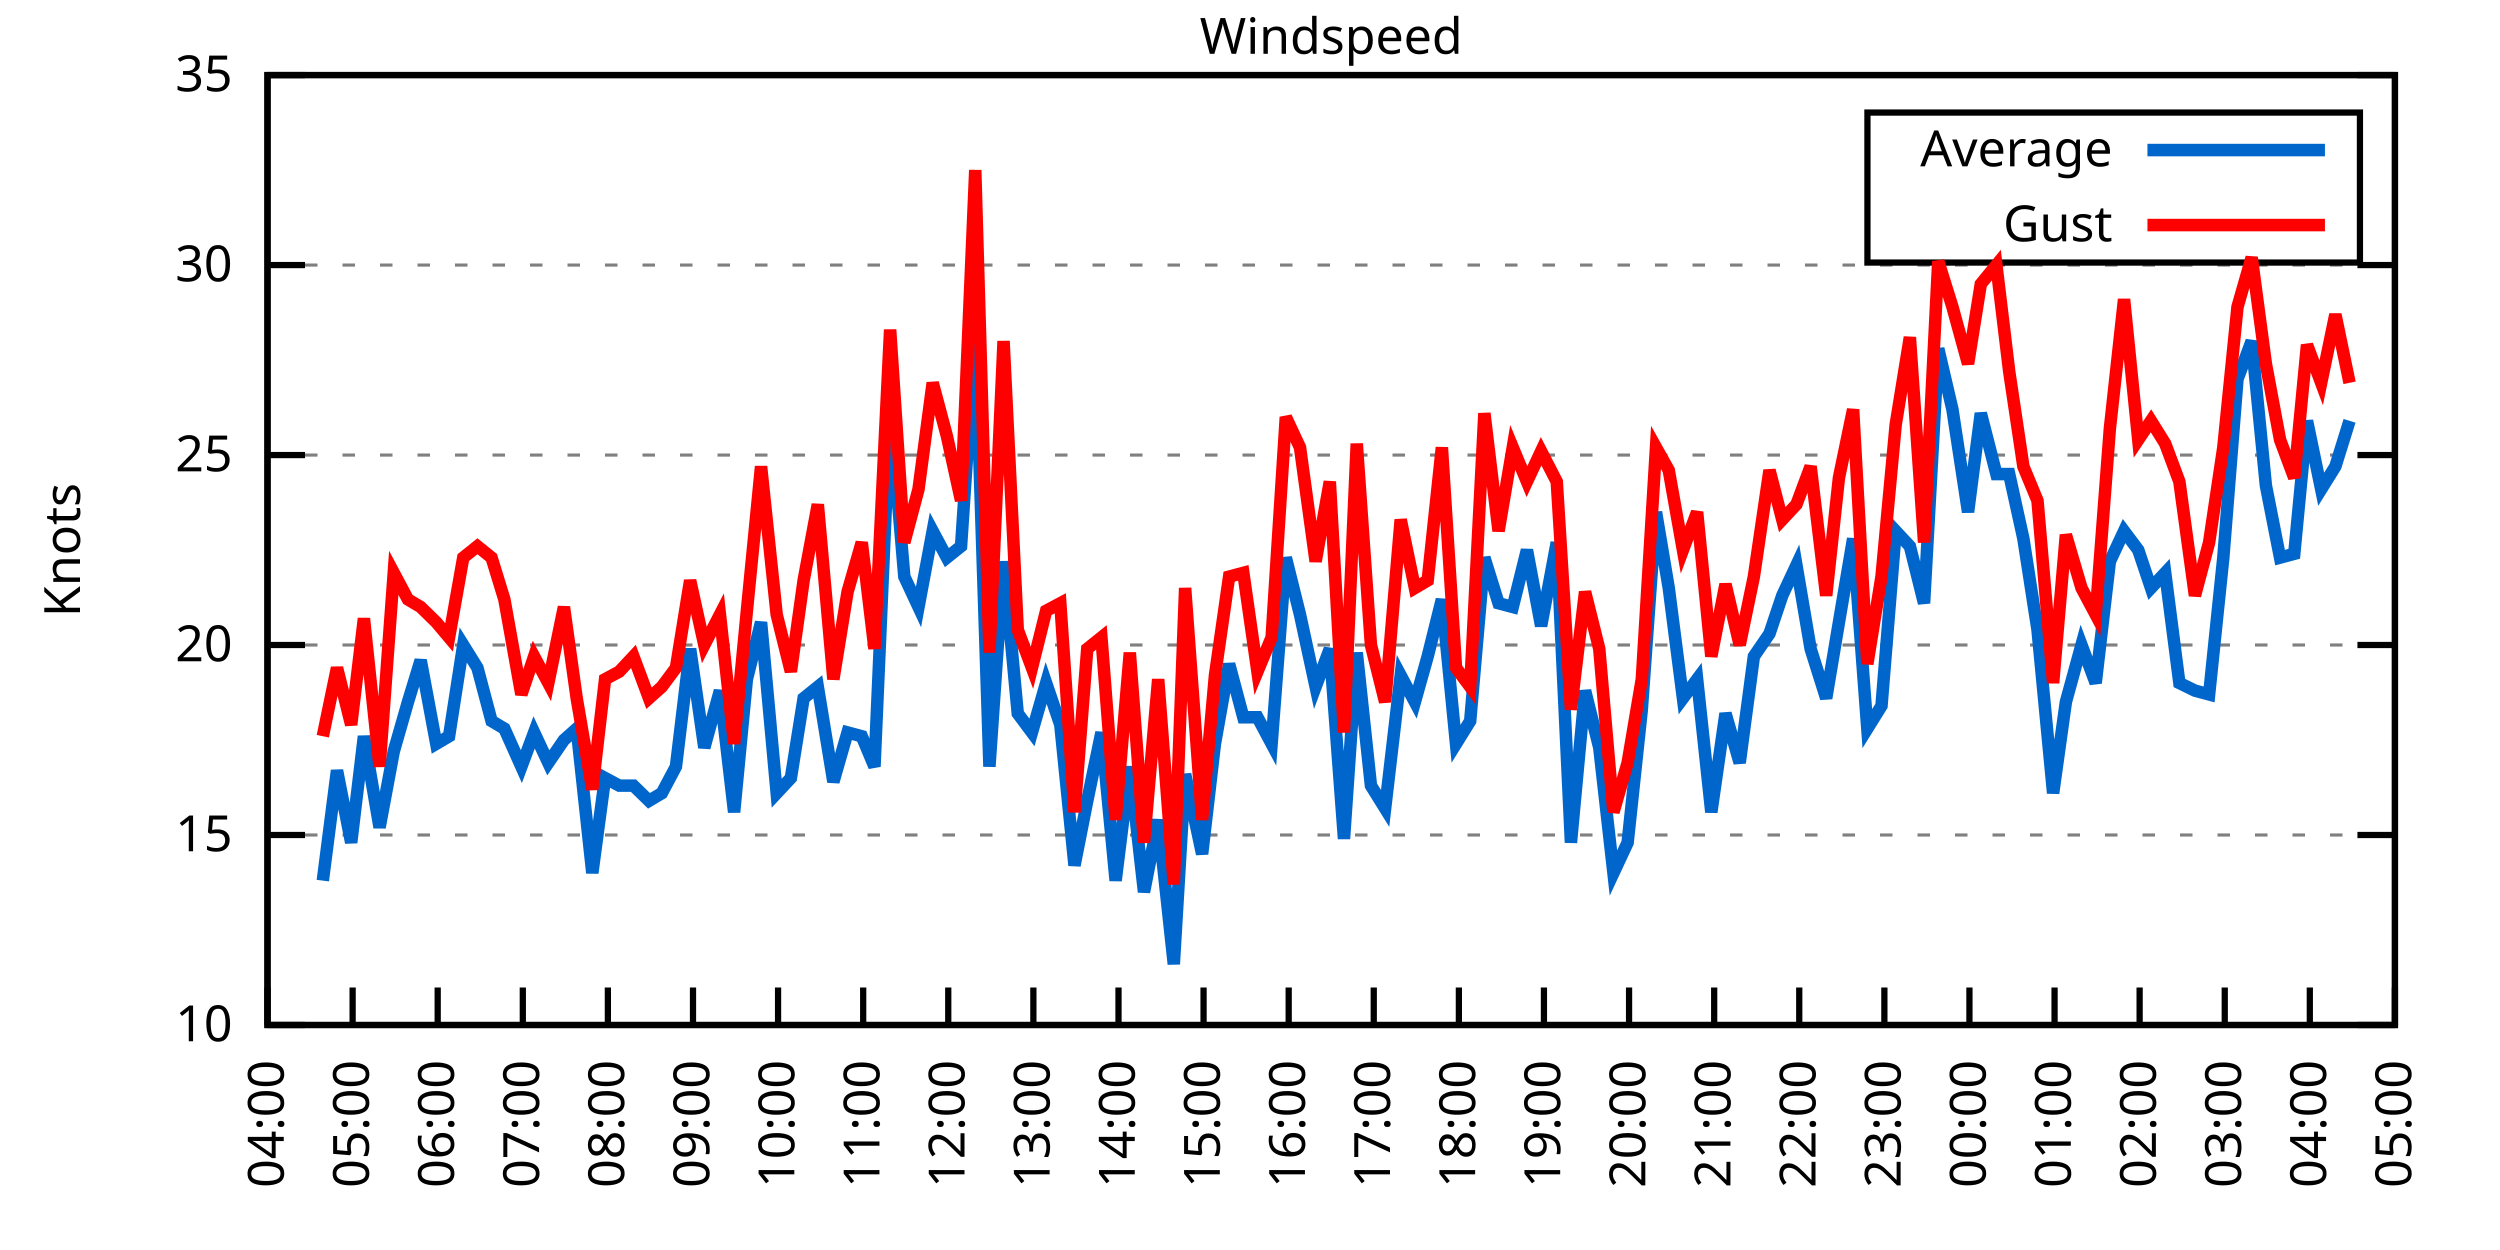
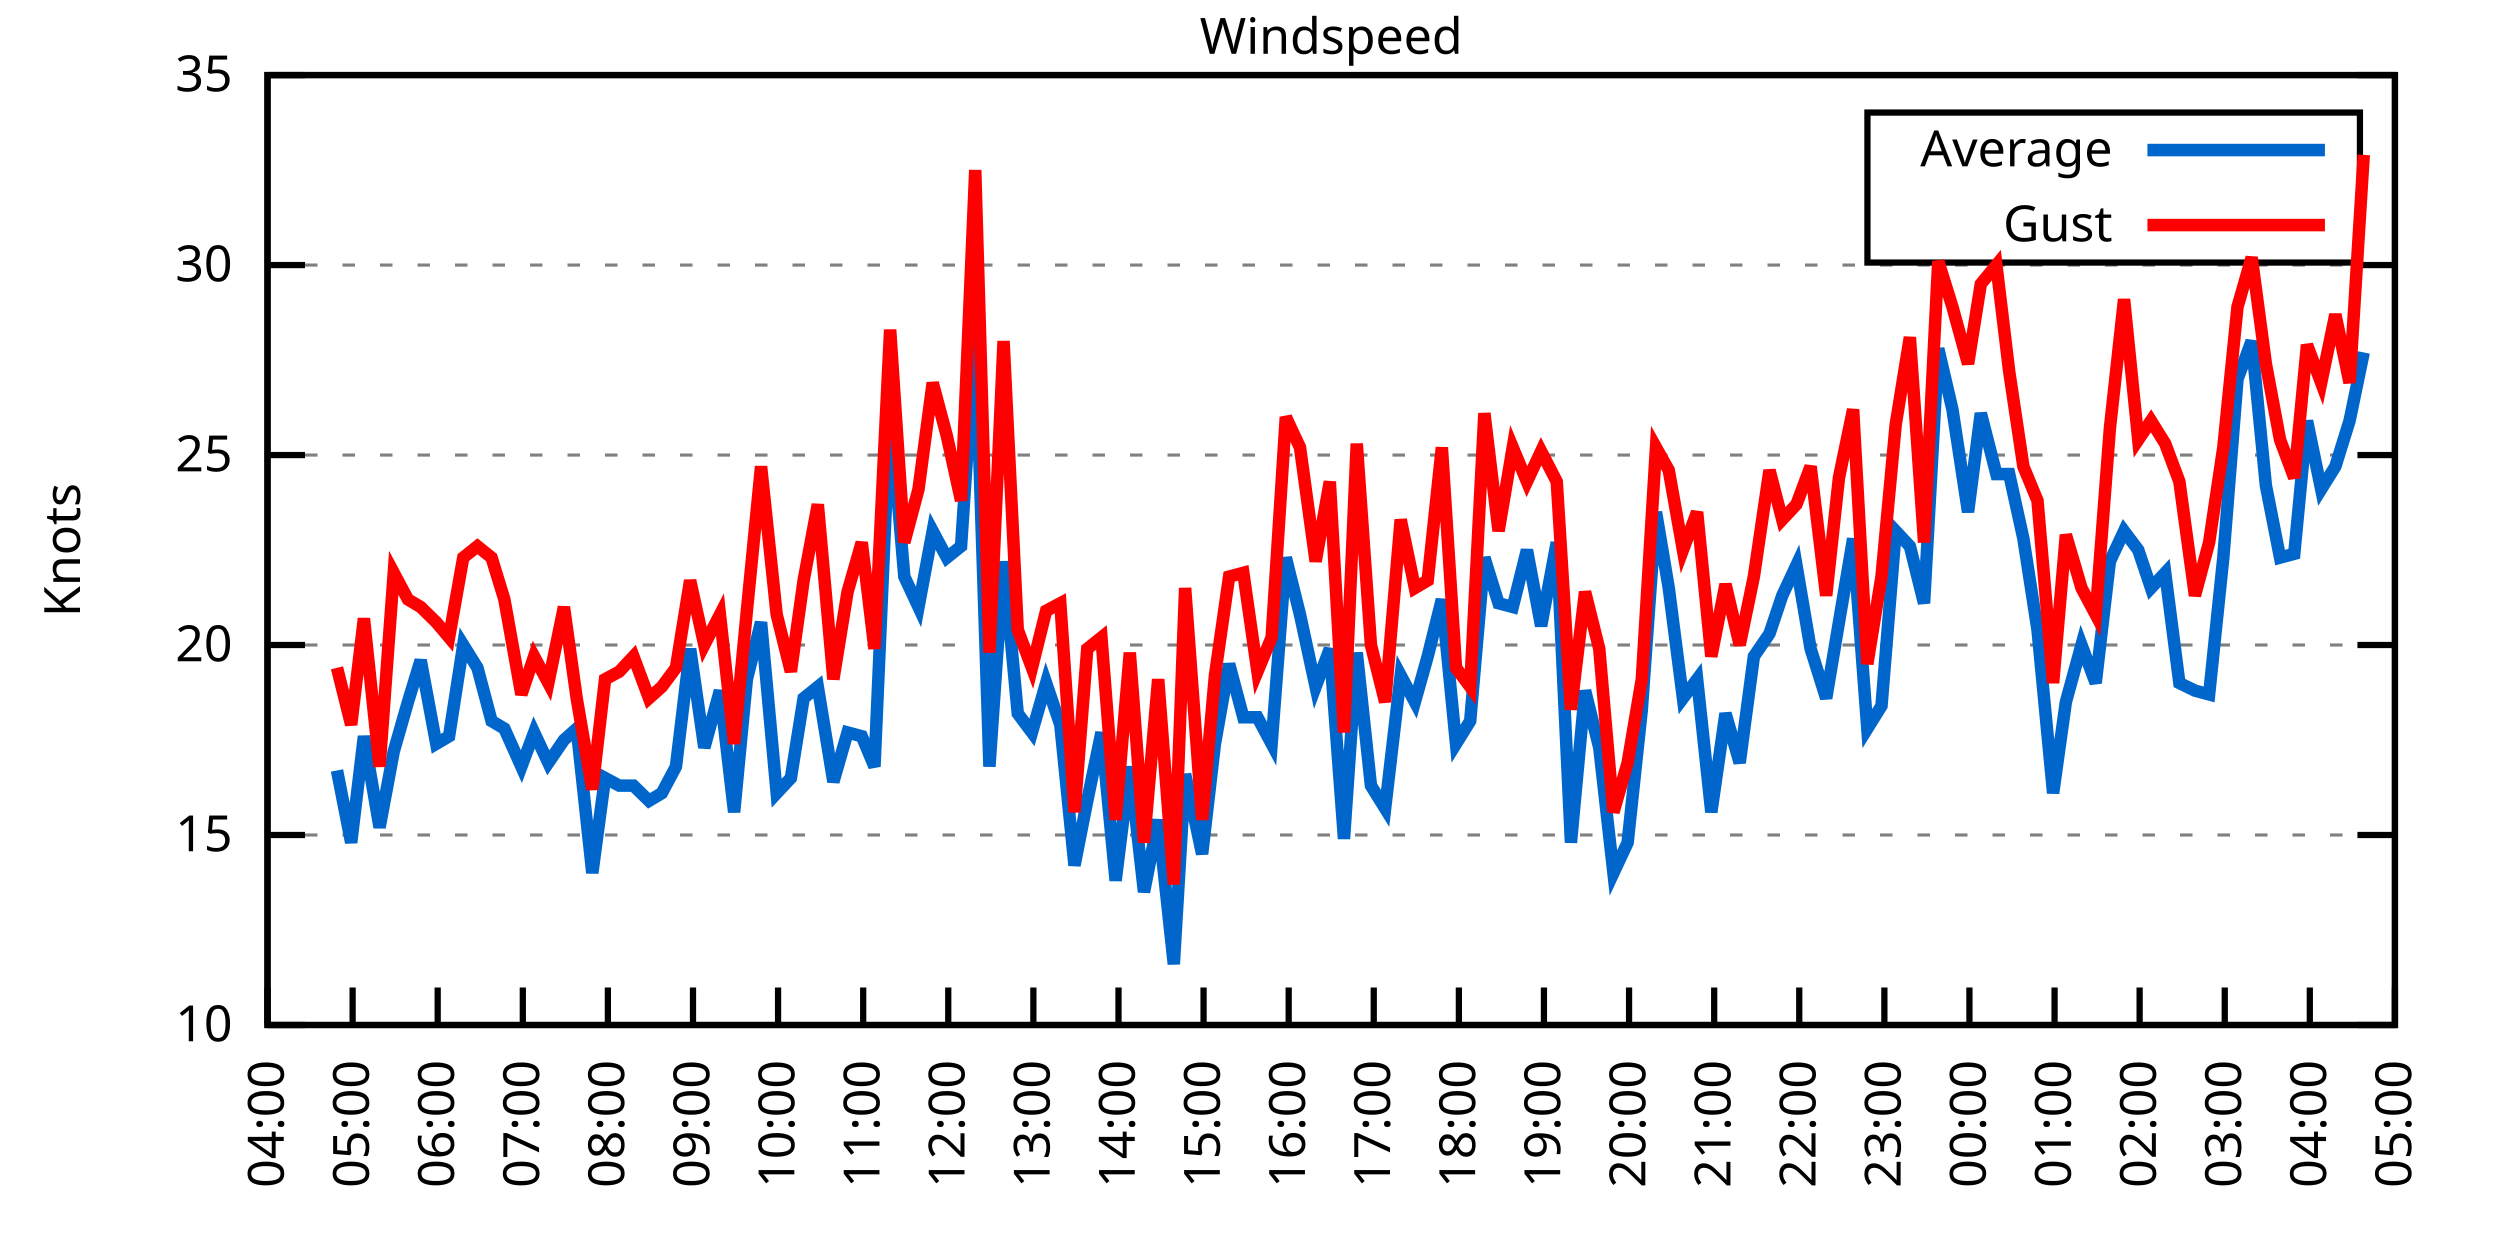
<svg xmlns="http://www.w3.org/2000/svg" xmlns:xlink="http://www.w3.org/1999/xlink" width="400" height="200" viewBox="0 0 400 200">
  <g id="gnuplot_canvas">
    <rect x="0" y="0" width="400" height="200" fill="none" />
    <defs>
      <circle id="gpDot" r="0.5" stroke-width="0.5" stroke="currentColor" />
      <path id="gpPt0" stroke-width="0.333" stroke="currentColor" d="M-1,0 h2 M0,-1 v2" />
      <path id="gpPt1" stroke-width="0.333" stroke="currentColor" d="M-1,-1 L1,1 M1,-1 L-1,1" />
      <path id="gpPt2" stroke-width="0.333" stroke="currentColor" d="M-1,0 L1,0 M0,-1 L0,1 M-1,-1 L1,1 M-1,1 L1,-1" />
      <rect id="gpPt3" stroke-width="0.333" stroke="currentColor" x="-1" y="-1" width="2" height="2" />
      <rect id="gpPt4" stroke-width="0.333" stroke="currentColor" fill="currentColor" x="-1" y="-1" width="2" height="2" />
      <circle id="gpPt5" stroke-width="0.333" stroke="currentColor" cx="0" cy="0" r="1" />
      <use xlink:href="#gpPt5" id="gpPt6" fill="currentColor" stroke="none" />
      <path id="gpPt7" stroke-width="0.333" stroke="currentColor" d="M0,-1.33 L-1.33,0.67 L1.33,0.67 z" />
      <use xlink:href="#gpPt7" id="gpPt8" fill="currentColor" stroke="none" />
      <use xlink:href="#gpPt7" id="gpPt9" stroke="currentColor" transform="rotate(180)" />
      <use xlink:href="#gpPt9" id="gpPt10" fill="currentColor" stroke="none" />
      <use xlink:href="#gpPt3" id="gpPt11" stroke="currentColor" transform="rotate(45)" />
      <use xlink:href="#gpPt11" id="gpPt12" fill="currentColor" stroke="none" />
      <path id="gpPt13" stroke-width="0.333" stroke="currentColor" d="M0,1.330 L1.265,0.411 L0.782,-1.067 L-0.782,-1.076 L-1.265,0.411 z" />
      <use xlink:href="#gpPt13" id="gpPt14" fill="currentColor" stroke="none" />
      <filter id="textbox" filterUnits="objectBoundingBox" x="0" y="0" height="1" width="1">
        <feFlood flood-color="white" flood-opacity="1" result="bgnd" />
        <feComposite in="SourceGraphic" in2="bgnd" operator="atop" />
      </filter>
      <filter id="greybox" filterUnits="objectBoundingBox" x="0" y="0" height="1" width="1">
        <feFlood flood-color="lightgrey" flood-opacity="1" result="grey" />
        <feComposite in="SourceGraphic" in2="grey" operator="atop" />
      </filter>
    </defs>
    <g fill="none" color="white" stroke="currentColor" stroke-width="1.00" stroke-linecap="butt" stroke-linejoin="miter">
</g>
    <g fill="none" color="black" stroke="currentColor" stroke-width="1.00" stroke-linecap="butt" stroke-linejoin="miter">
      <g stroke="none" shape-rendering="crispEdges">
        <polygon fill="rgb(255, 255, 255)" points="42.80,164.00 383.18,164.00 383.18,12.02 42.80,12.02 " />
      </g>
    </g>
    <g fill="none" color="black" stroke="currentColor" stroke-width="1.00" stroke-linecap="butt" stroke-linejoin="miter">
</g>
    <g fill="none" color="black" stroke="black" stroke-width="0.50" stroke-linecap="butt" stroke-linejoin="miter">
</g>
    <g fill="none" color="gray" stroke="currentColor" stroke-width="0.50" stroke-linecap="butt" stroke-linejoin="miter">
      <path stroke="gray" stroke-dasharray="2,4" class="gridline" d="M42.80,164.00 L383.19,164.00  " />
    </g>
    <g fill="none" color="gray" stroke="gray" stroke-width="1.00" stroke-linecap="butt" stroke-linejoin="miter">
</g>
    <g fill="none" color="black" stroke="currentColor" stroke-width="1.00" stroke-linecap="butt" stroke-linejoin="miter">
      <path stroke="black" d="M42.80,164.00 L48.80,164.00 M383.19,164.00 L377.19,164.00  " />
      <g transform="translate(37.20,166.60)" stroke="none" fill="black" font-family="Sans" font-size="8.00" text-anchor="end">
        <text>
          <tspan font-family="Sans"> 10</tspan>
        </text>
      </g>
    </g>
    <g fill="none" color="black" stroke="currentColor" stroke-width="1.00" stroke-linecap="butt" stroke-linejoin="miter">
</g>
    <g fill="none" color="black" stroke="black" stroke-width="0.50" stroke-linecap="butt" stroke-linejoin="miter">
</g>
    <g fill="none" color="gray" stroke="currentColor" stroke-width="0.50" stroke-linecap="butt" stroke-linejoin="miter">
      <path stroke="gray" stroke-dasharray="2,4" class="gridline" d="M42.80,133.60 L383.19,133.60  " />
    </g>
    <g fill="none" color="gray" stroke="gray" stroke-width="1.00" stroke-linecap="butt" stroke-linejoin="miter">
</g>
    <g fill="none" color="black" stroke="currentColor" stroke-width="1.00" stroke-linecap="butt" stroke-linejoin="miter">
      <path stroke="black" d="M42.80,133.60 L48.80,133.60 M383.19,133.60 L377.19,133.60  " />
      <g transform="translate(37.20,136.20)" stroke="none" fill="black" font-family="Sans" font-size="8.00" text-anchor="end">
        <text>
          <tspan font-family="Sans"> 15</tspan>
        </text>
      </g>
    </g>
    <g fill="none" color="black" stroke="currentColor" stroke-width="1.00" stroke-linecap="butt" stroke-linejoin="miter">
</g>
    <g fill="none" color="black" stroke="black" stroke-width="0.50" stroke-linecap="butt" stroke-linejoin="miter">
</g>
    <g fill="none" color="gray" stroke="currentColor" stroke-width="0.50" stroke-linecap="butt" stroke-linejoin="miter">
      <path stroke="gray" stroke-dasharray="2,4" class="gridline" d="M42.80,103.20 L383.19,103.20  " />
    </g>
    <g fill="none" color="gray" stroke="gray" stroke-width="1.00" stroke-linecap="butt" stroke-linejoin="miter">
</g>
    <g fill="none" color="black" stroke="currentColor" stroke-width="1.00" stroke-linecap="butt" stroke-linejoin="miter">
      <path stroke="black" d="M42.80,103.20 L48.80,103.20 M383.19,103.20 L377.19,103.20  " />
      <g transform="translate(37.20,105.80)" stroke="none" fill="black" font-family="Sans" font-size="8.00" text-anchor="end">
        <text>
          <tspan font-family="Sans"> 20</tspan>
        </text>
      </g>
    </g>
    <g fill="none" color="black" stroke="currentColor" stroke-width="1.00" stroke-linecap="butt" stroke-linejoin="miter">
</g>
    <g fill="none" color="black" stroke="black" stroke-width="0.50" stroke-linecap="butt" stroke-linejoin="miter">
</g>
    <g fill="none" color="gray" stroke="currentColor" stroke-width="0.50" stroke-linecap="butt" stroke-linejoin="miter">
      <path stroke="gray" stroke-dasharray="2,4" class="gridline" d="M42.80,72.81 L383.19,72.81  " />
    </g>
    <g fill="none" color="gray" stroke="gray" stroke-width="1.00" stroke-linecap="butt" stroke-linejoin="miter">
</g>
    <g fill="none" color="black" stroke="currentColor" stroke-width="1.00" stroke-linecap="butt" stroke-linejoin="miter">
      <path stroke="black" d="M42.80,72.81 L48.80,72.81 M383.19,72.81 L377.19,72.81  " />
      <g transform="translate(37.20,75.41)" stroke="none" fill="black" font-family="Sans" font-size="8.00" text-anchor="end">
        <text>
          <tspan font-family="Sans"> 25</tspan>
        </text>
      </g>
    </g>
    <g fill="none" color="black" stroke="currentColor" stroke-width="1.00" stroke-linecap="butt" stroke-linejoin="miter">
</g>
    <g fill="none" color="black" stroke="black" stroke-width="0.50" stroke-linecap="butt" stroke-linejoin="miter">
</g>
    <g fill="none" color="gray" stroke="currentColor" stroke-width="0.50" stroke-linecap="butt" stroke-linejoin="miter">
      <path stroke="gray" stroke-dasharray="2,4" class="gridline" d="M42.80,42.41 L383.19,42.41  " />
    </g>
    <g fill="none" color="gray" stroke="gray" stroke-width="1.00" stroke-linecap="butt" stroke-linejoin="miter">
</g>
    <g fill="none" color="black" stroke="currentColor" stroke-width="1.00" stroke-linecap="butt" stroke-linejoin="miter">
      <path stroke="black" d="M42.80,42.41 L48.80,42.41 M383.19,42.41 L377.19,42.41  " />
      <g transform="translate(37.20,45.01)" stroke="none" fill="black" font-family="Sans" font-size="8.00" text-anchor="end">
        <text>
          <tspan font-family="Sans"> 30</tspan>
        </text>
      </g>
    </g>
    <g fill="none" color="black" stroke="currentColor" stroke-width="1.00" stroke-linecap="butt" stroke-linejoin="miter">
</g>
    <g fill="none" color="black" stroke="black" stroke-width="0.50" stroke-linecap="butt" stroke-linejoin="miter">
</g>
    <g fill="none" color="gray" stroke="currentColor" stroke-width="0.50" stroke-linecap="butt" stroke-linejoin="miter">
      <path stroke="gray" stroke-dasharray="2,4" class="gridline" d="M42.80,12.01 L383.19,12.01  " />
    </g>
    <g fill="none" color="gray" stroke="gray" stroke-width="1.00" stroke-linecap="butt" stroke-linejoin="miter">
</g>
    <g fill="none" color="black" stroke="currentColor" stroke-width="1.00" stroke-linecap="butt" stroke-linejoin="miter">
      <path stroke="black" d="M42.80,12.01 L48.80,12.01 M383.19,12.01 L377.19,12.01  " />
      <g transform="translate(37.20,14.61)" stroke="none" fill="black" font-family="Sans" font-size="8.00" text-anchor="end">
        <text>
          <tspan font-family="Sans"> 35</tspan>
        </text>
      </g>
    </g>
    <g fill="none" color="black" stroke="currentColor" stroke-width="1.00" stroke-linecap="butt" stroke-linejoin="miter">
      <path stroke="black" d="M42.80,164.00 L42.80,158.00  " />
      <g transform="translate(45.40,169.60) rotate(270.00)" stroke="none" fill="black" font-family="Sans" font-size="8.00" text-anchor="end">
        <text>
          <tspan font-family="Sans">04:00</tspan>
        </text>
      </g>
    </g>
    <g fill="none" color="black" stroke="currentColor" stroke-width="1.00" stroke-linecap="butt" stroke-linejoin="miter">
      <path stroke="black" d="M56.42,164.00 L56.42,158.00  " />
      <g transform="translate(59.02,169.60) rotate(270.00)" stroke="none" fill="black" font-family="Sans" font-size="8.00" text-anchor="end">
        <text>
          <tspan font-family="Sans">05:00</tspan>
        </text>
      </g>
    </g>
    <g fill="none" color="black" stroke="currentColor" stroke-width="1.00" stroke-linecap="butt" stroke-linejoin="miter">
      <path stroke="black" d="M70.03,164.00 L70.03,158.00  " />
      <g transform="translate(72.63,169.60) rotate(270.00)" stroke="none" fill="black" font-family="Sans" font-size="8.00" text-anchor="end">
        <text>
          <tspan font-family="Sans">06:00</tspan>
        </text>
      </g>
    </g>
    <g fill="none" color="black" stroke="currentColor" stroke-width="1.00" stroke-linecap="butt" stroke-linejoin="miter">
      <path stroke="black" d="M83.65,164.00 L83.65,158.00  " />
      <g transform="translate(86.25,169.60) rotate(270.00)" stroke="none" fill="black" font-family="Sans" font-size="8.00" text-anchor="end">
        <text>
          <tspan font-family="Sans">07:00</tspan>
        </text>
      </g>
    </g>
    <g fill="none" color="black" stroke="currentColor" stroke-width="1.00" stroke-linecap="butt" stroke-linejoin="miter">
      <path stroke="black" d="M97.26,164.00 L97.26,158.00  " />
      <g transform="translate(99.86,169.60) rotate(270.00)" stroke="none" fill="black" font-family="Sans" font-size="8.00" text-anchor="end">
        <text>
          <tspan font-family="Sans">08:00</tspan>
        </text>
      </g>
    </g>
    <g fill="none" color="black" stroke="currentColor" stroke-width="1.00" stroke-linecap="butt" stroke-linejoin="miter">
      <path stroke="black" d="M110.88,164.00 L110.88,158.00  " />
      <g transform="translate(113.48,169.60) rotate(270.00)" stroke="none" fill="black" font-family="Sans" font-size="8.00" text-anchor="end">
        <text>
          <tspan font-family="Sans">09:00</tspan>
        </text>
      </g>
    </g>
    <g fill="none" color="black" stroke="currentColor" stroke-width="1.00" stroke-linecap="butt" stroke-linejoin="miter">
      <path stroke="black" d="M124.49,164.00 L124.49,158.00  " />
      <g transform="translate(127.09,169.60) rotate(270.00)" stroke="none" fill="black" font-family="Sans" font-size="8.00" text-anchor="end">
        <text>
          <tspan font-family="Sans">10:00</tspan>
        </text>
      </g>
    </g>
    <g fill="none" color="black" stroke="currentColor" stroke-width="1.00" stroke-linecap="butt" stroke-linejoin="miter">
      <path stroke="black" d="M138.11,164.00 L138.11,158.00  " />
      <g transform="translate(140.71,169.60) rotate(270.00)" stroke="none" fill="black" font-family="Sans" font-size="8.00" text-anchor="end">
        <text>
          <tspan font-family="Sans">11:00</tspan>
        </text>
      </g>
    </g>
    <g fill="none" color="black" stroke="currentColor" stroke-width="1.00" stroke-linecap="butt" stroke-linejoin="miter">
      <path stroke="black" d="M151.72,164.00 L151.72,158.00  " />
      <g transform="translate(154.32,169.60) rotate(270.00)" stroke="none" fill="black" font-family="Sans" font-size="8.00" text-anchor="end">
        <text>
          <tspan font-family="Sans">12:00</tspan>
        </text>
      </g>
    </g>
    <g fill="none" color="black" stroke="currentColor" stroke-width="1.00" stroke-linecap="butt" stroke-linejoin="miter">
      <path stroke="black" d="M165.34,164.00 L165.34,158.00  " />
      <g transform="translate(167.94,169.60) rotate(270.00)" stroke="none" fill="black" font-family="Sans" font-size="8.00" text-anchor="end">
        <text>
          <tspan font-family="Sans">13:00</tspan>
        </text>
      </g>
    </g>
    <g fill="none" color="black" stroke="currentColor" stroke-width="1.00" stroke-linecap="butt" stroke-linejoin="miter">
      <path stroke="black" d="M178.96,164.00 L178.96,158.00  " />
      <g transform="translate(181.56,169.60) rotate(270.00)" stroke="none" fill="black" font-family="Sans" font-size="8.00" text-anchor="end">
        <text>
          <tspan font-family="Sans">14:00</tspan>
        </text>
      </g>
    </g>
    <g fill="none" color="black" stroke="currentColor" stroke-width="1.00" stroke-linecap="butt" stroke-linejoin="miter">
      <path stroke="black" d="M192.57,164.00 L192.57,158.00  " />
      <g transform="translate(195.17,169.60) rotate(270.00)" stroke="none" fill="black" font-family="Sans" font-size="8.00" text-anchor="end">
        <text>
          <tspan font-family="Sans">15:00</tspan>
        </text>
      </g>
    </g>
    <g fill="none" color="black" stroke="currentColor" stroke-width="1.00" stroke-linecap="butt" stroke-linejoin="miter">
      <path stroke="black" d="M206.19,164.00 L206.19,158.00  " />
      <g transform="translate(208.79,169.60) rotate(270.00)" stroke="none" fill="black" font-family="Sans" font-size="8.00" text-anchor="end">
        <text>
          <tspan font-family="Sans">16:00</tspan>
        </text>
      </g>
    </g>
    <g fill="none" color="black" stroke="currentColor" stroke-width="1.00" stroke-linecap="butt" stroke-linejoin="miter">
      <path stroke="black" d="M219.80,164.00 L219.80,158.00  " />
      <g transform="translate(222.40,169.60) rotate(270.00)" stroke="none" fill="black" font-family="Sans" font-size="8.00" text-anchor="end">
        <text>
          <tspan font-family="Sans">17:00</tspan>
        </text>
      </g>
    </g>
    <g fill="none" color="black" stroke="currentColor" stroke-width="1.00" stroke-linecap="butt" stroke-linejoin="miter">
      <path stroke="black" d="M233.42,164.00 L233.42,158.00  " />
      <g transform="translate(236.02,169.60) rotate(270.00)" stroke="none" fill="black" font-family="Sans" font-size="8.00" text-anchor="end">
        <text>
          <tspan font-family="Sans">18:00</tspan>
        </text>
      </g>
    </g>
    <g fill="none" color="black" stroke="currentColor" stroke-width="1.00" stroke-linecap="butt" stroke-linejoin="miter">
      <path stroke="black" d="M247.03,164.00 L247.03,158.00  " />
      <g transform="translate(249.63,169.60) rotate(270.00)" stroke="none" fill="black" font-family="Sans" font-size="8.00" text-anchor="end">
        <text>
          <tspan font-family="Sans">19:00</tspan>
        </text>
      </g>
    </g>
    <g fill="none" color="black" stroke="currentColor" stroke-width="1.00" stroke-linecap="butt" stroke-linejoin="miter">
      <path stroke="black" d="M260.65,164.00 L260.65,158.00  " />
      <g transform="translate(263.25,169.60) rotate(270.00)" stroke="none" fill="black" font-family="Sans" font-size="8.00" text-anchor="end">
        <text>
          <tspan font-family="Sans">20:00</tspan>
        </text>
      </g>
    </g>
    <g fill="none" color="black" stroke="currentColor" stroke-width="1.00" stroke-linecap="butt" stroke-linejoin="miter">
      <path stroke="black" d="M274.27,164.00 L274.27,158.00  " />
      <g transform="translate(276.87,169.60) rotate(270.00)" stroke="none" fill="black" font-family="Sans" font-size="8.00" text-anchor="end">
        <text>
          <tspan font-family="Sans">21:00</tspan>
        </text>
      </g>
    </g>
    <g fill="none" color="black" stroke="currentColor" stroke-width="1.00" stroke-linecap="butt" stroke-linejoin="miter">
      <path stroke="black" d="M287.88,164.00 L287.88,158.00  " />
      <g transform="translate(290.48,169.60) rotate(270.00)" stroke="none" fill="black" font-family="Sans" font-size="8.00" text-anchor="end">
        <text>
          <tspan font-family="Sans">22:00</tspan>
        </text>
      </g>
    </g>
    <g fill="none" color="black" stroke="currentColor" stroke-width="1.00" stroke-linecap="butt" stroke-linejoin="miter">
      <path stroke="black" d="M301.50,164.00 L301.50,158.00  " />
      <g transform="translate(304.10,169.60) rotate(270.00)" stroke="none" fill="black" font-family="Sans" font-size="8.00" text-anchor="end">
        <text>
          <tspan font-family="Sans">23:00</tspan>
        </text>
      </g>
    </g>
    <g fill="none" color="black" stroke="currentColor" stroke-width="1.00" stroke-linecap="butt" stroke-linejoin="miter">
      <path stroke="black" d="M315.11,164.00 L315.11,158.00  " />
      <g transform="translate(317.71,169.60) rotate(270.00)" stroke="none" fill="black" font-family="Sans" font-size="8.00" text-anchor="end">
        <text>
          <tspan font-family="Sans">00:00</tspan>
        </text>
      </g>
    </g>
    <g fill="none" color="black" stroke="currentColor" stroke-width="1.00" stroke-linecap="butt" stroke-linejoin="miter">
      <path stroke="black" d="M328.73,164.00 L328.73,158.00  " />
      <g transform="translate(331.33,169.60) rotate(270.00)" stroke="none" fill="black" font-family="Sans" font-size="8.00" text-anchor="end">
        <text>
          <tspan font-family="Sans">01:00</tspan>
        </text>
      </g>
    </g>
    <g fill="none" color="black" stroke="currentColor" stroke-width="1.00" stroke-linecap="butt" stroke-linejoin="miter">
      <path stroke="black" d="M342.34,164.00 L342.34,158.00  " />
      <g transform="translate(344.94,169.60) rotate(270.00)" stroke="none" fill="black" font-family="Sans" font-size="8.00" text-anchor="end">
        <text>
          <tspan font-family="Sans">02:00</tspan>
        </text>
      </g>
    </g>
    <g fill="none" color="black" stroke="currentColor" stroke-width="1.00" stroke-linecap="butt" stroke-linejoin="miter">
      <path stroke="black" d="M355.96,164.00 L355.96,158.00  " />
      <g transform="translate(358.56,169.60) rotate(270.00)" stroke="none" fill="black" font-family="Sans" font-size="8.00" text-anchor="end">
        <text>
          <tspan font-family="Sans">03:00</tspan>
        </text>
      </g>
    </g>
    <g fill="none" color="black" stroke="currentColor" stroke-width="1.00" stroke-linecap="butt" stroke-linejoin="miter">
      <path stroke="black" d="M369.57,164.00 L369.57,158.00  " />
      <g transform="translate(372.17,169.60) rotate(270.00)" stroke="none" fill="black" font-family="Sans" font-size="8.00" text-anchor="end">
        <text>
          <tspan font-family="Sans">04:00</tspan>
        </text>
      </g>
    </g>
    <g fill="none" color="black" stroke="currentColor" stroke-width="1.00" stroke-linecap="butt" stroke-linejoin="miter">
      <path stroke="black" d="M383.19,164.00 L383.19,158.00  " />
      <g transform="translate(385.79,169.60) rotate(270.00)" stroke="none" fill="black" font-family="Sans" font-size="8.00" text-anchor="end">
        <text>
          <tspan font-family="Sans">05:00</tspan>
        </text>
      </g>
    </g>
    <g fill="none" color="black" stroke="currentColor" stroke-width="1.00" stroke-linecap="butt" stroke-linejoin="miter">
</g>
    <g fill="none" color="black" stroke="currentColor" stroke-width="1.00" stroke-linecap="butt" stroke-linejoin="miter">
      <path stroke="black" d="M42.80,12.01 L42.80,164.00 L383.19,164.00 L383.19,12.01 L42.80,12.01 Z  " />
    </g>
    <g fill="none" color="black" stroke="currentColor" stroke-width="1.00" stroke-linecap="butt" stroke-linejoin="miter">
</g>
    <g fill="none" color="black" stroke="currentColor" stroke-width="1.00" stroke-linecap="butt" stroke-linejoin="miter">
      <path stroke="black" d="M298.79,42.01 L298.79,18.01 L377.59,18.01 L377.59,42.01 L298.79,42.01 Z  " />
    </g>
    <g id="Windspeed_plot_1">
      <g fill="none" color="white" stroke="black" stroke-width="2.00" stroke-linecap="butt" stroke-linejoin="miter">
</g>
      <g fill="none" color="black" stroke="currentColor" stroke-width="2.00" stroke-linecap="butt" stroke-linejoin="miter">
        <g transform="translate(337.99,26.61)" stroke="none" fill="black" font-family="Sans" font-size="8.00" text-anchor="end">
          <text>
            <tspan font-family="Sans">Average</tspan>
          </text>
        </g>
      </g>
      <g fill="none" color="black" stroke="currentColor" stroke-width="2.00" stroke-linecap="butt" stroke-linejoin="miter">
-         <path stroke="rgb(  0, 102, 204)" d="M343.59,24.01 L371.99,24.01 M51.65,140.90 L53.92,123.27 L56.19,134.82 L58.23,117.80 L60.73,132.39 L63.00,120.23   L65.27,112.32 L67.31,105.64 L69.80,119.01 L71.85,117.80 L74.12,103.20 L76.39,106.85 L78.65,115.36 L80.70,116.58   L83.42,122.66 L85.46,117.19 L87.73,122.05 L90.23,118.40 L92.27,116.58 L94.77,139.68 L96.81,124.48 L99.08,125.70   L101.35,125.70 L103.84,128.13 L105.89,126.91 L108.15,122.66 L110.42,103.81 L112.69,119.62 L115.19,110.50 L117.46,129.95   L119.50,108.68 L121.77,99.56 L124.27,126.91 L126.54,124.48 L128.58,111.72 L130.85,109.89 L133.34,125.09 L135.61,117.19   L137.88,117.80 L139.92,122.66 L142.42,65.51 L144.69,92.26 L146.96,97.12 L149.23,84.97 L151.50,89.22 L153.77,87.40   L156.04,53.35 L158.31,122.66 L160.57,89.83 L162.84,114.15 L165.11,117.19 L167.38,109.28 L169.65,115.97 L171.92,138.47   L173.96,128.13 L176.23,117.19 L178.50,140.90 L180.77,122.66 L183.04,142.72 L185.31,131.17 L187.81,154.27 L189.62,123.87   L192.34,136.64 L194.39,119.01 L196.66,106.24 L198.93,114.76 L201.19,114.76 L203.46,119.01 L205.73,89.22 L208.00,98.34   L210.50,109.89 L212.77,103.81 L215.04,134.21 L217.08,104.42 L219.35,125.70 L221.62,129.35 L224.11,108.07 L226.38,112.32   L228.43,105.03 L230.70,95.91 L232.96,119.01 L235.23,115.36 L237.50,89.22 L239.77,96.52 L242.04,97.12 L244.31,88.00   L246.58,100.16 L249.08,86.79 L251.35,134.82 L253.61,110.50 L255.88,119.62 L258.15,139.68 L260.42,134.82 L262.69,113.54   L264.96,81.93 L267.00,94.08 L269.27,111.72 L271.54,108.68 L273.81,129.95 L276.08,114.15 L278.35,122.05 L280.62,105.03   L283.12,101.38 L285.16,95.30 L287.43,90.44 L289.70,103.81 L292.19,111.72 L294.23,99.56 L296.50,86.18 L298.77,116.58   L301.04,112.93 L303.31,84.97 L305.58,87.40 L307.85,96.52 L310.12,55.78 L312.39,65.51 L314.89,81.93 L316.93,66.12   L319.42,75.85 L321.47,75.85 L323.74,86.18 L326.00,100.77 L328.50,126.91 L330.54,112.32 L333.04,103.20 L335.31,109.28   L337.58,89.83 L339.85,84.97 L342.12,88.00 L344.16,94.08 L346.43,91.65 L348.70,109.28 L351.19,110.50 L353.46,111.11   L355.73,89.22 L358.00,60.65 L360.27,54.57 L362.54,77.67 L364.81,89.22 L367.08,88.61 L369.12,67.33 L371.39,78.28   L373.66,74.63 L375.93,67.33  " />
+         <path stroke="rgb(  0, 102, 204)" d="M343.59,24.01 L371.99,24.01 M53.92,123.27 L56.19,134.82 L58.23,117.80 L60.73,132.39 L63.00,120.23 L65.27,112.32   L67.31,105.64 L69.80,119.01 L71.85,117.80 L74.12,103.20 L76.39,106.85 L78.65,115.36 L80.70,116.58 L83.42,122.66   L85.46,117.19 L87.73,122.05 L90.23,118.40 L92.27,116.58 L94.77,139.68 L96.81,124.48 L99.08,125.70 L101.35,125.70   L103.84,128.13 L105.89,126.91 L108.15,122.66 L110.42,103.81 L112.69,119.62 L115.19,110.50 L117.46,129.95 L119.50,108.68   L121.77,99.56 L124.27,126.91 L126.54,124.48 L128.58,111.72 L130.85,109.89 L133.34,125.09 L135.61,117.19 L137.88,117.80   L139.92,122.66 L142.42,65.51 L144.69,92.26 L146.96,97.12 L149.23,84.97 L151.50,89.22 L153.77,87.40 L156.04,53.35   L158.31,122.66 L160.57,89.83 L162.84,114.15 L165.11,117.19 L167.38,109.28 L169.65,115.97 L171.92,138.47 L173.96,128.13   L176.23,117.19 L178.50,140.90 L180.77,122.66 L183.04,142.72 L185.31,131.17 L187.81,154.27 L189.62,123.87 L192.34,136.64   L194.39,119.01 L196.66,106.24 L198.93,114.76 L201.19,114.76 L203.46,119.01 L205.73,89.22 L208.00,98.34 L210.50,109.89   L212.77,103.81 L215.04,134.21 L217.08,104.42 L219.35,125.70 L221.62,129.35 L224.11,108.07 L226.38,112.32 L228.43,105.03   L230.70,95.91 L232.96,119.01 L235.23,115.36 L237.50,89.22 L239.77,96.52 L242.04,97.12 L244.31,88.00 L246.58,100.16   L249.08,86.79 L251.35,134.82 L253.61,110.50 L255.88,119.62 L258.15,139.68 L260.42,134.82 L262.69,113.54 L264.96,81.93   L267.00,94.08 L269.27,111.72 L271.54,108.68 L273.81,129.95 L276.08,114.15 L278.35,122.05 L280.62,105.03 L283.12,101.38   L285.16,95.30 L287.43,90.44 L289.70,103.81 L292.19,111.72 L294.23,99.56 L296.50,86.18 L298.77,116.58 L301.04,112.93   L303.31,84.97 L305.58,87.40 L307.85,96.52 L310.12,55.78 L312.39,65.51 L314.89,81.93 L316.93,66.12 L319.42,75.85   L321.47,75.85 L323.74,86.18 L326.00,100.77 L328.50,126.91 L330.54,112.32 L333.04,103.20 L335.31,109.28 L337.58,89.83   L339.85,84.97 L342.12,88.00 L344.16,94.08 L346.43,91.65 L348.70,109.28 L351.19,110.50 L353.46,111.11 L355.73,89.22   L358.00,60.65 L360.27,54.57 L362.54,77.67 L364.81,89.22 L367.08,88.61 L369.12,67.33 L371.39,78.28 L373.66,74.63   L375.93,67.33 L378.20,56.39  " />
      </g>
    </g>
    <g id="Windspeed_plot_2">
      <g fill="none" color="black" stroke="currentColor" stroke-width="2.00" stroke-linecap="butt" stroke-linejoin="miter">
        <g transform="translate(337.99,38.61)" stroke="none" fill="black" font-family="Sans" font-size="8.00" text-anchor="end">
          <text>
            <tspan font-family="Sans">Gust</tspan>
          </text>
        </g>
      </g>
      <g fill="none" color="black" stroke="currentColor" stroke-width="2.00" stroke-linecap="butt" stroke-linejoin="miter">
-         <path stroke="rgb(255,   0,   0)" d="M343.59,36.01 L371.99,36.01 M51.65,117.80 L53.92,106.85 L56.19,115.97 L58.23,98.95 L60.73,122.66 L63.00,91.65   L65.27,95.91 L67.31,97.12 L69.80,99.56 L71.85,101.99 L74.12,89.22 L76.39,87.40 L78.65,89.22 L80.70,95.91   L83.42,111.11 L85.46,105.03 L87.73,109.28 L90.23,97.12 L92.27,111.72 L94.77,126.31 L96.81,108.68 L99.08,107.46   L101.35,105.03 L103.84,111.72 L105.89,109.89 L108.15,106.85 L110.42,92.87 L112.69,103.20 L115.19,98.34 L117.46,119.01   L119.50,97.73 L121.77,74.63 L124.27,98.34 L126.54,107.46 L128.58,92.87 L130.85,80.71 L133.34,108.68 L135.61,94.69   L137.88,86.79 L139.92,103.81 L142.42,52.74 L144.69,86.79 L146.96,78.28 L149.23,61.25 L151.50,69.77 L153.77,80.10   L156.04,27.21 L158.31,104.42 L160.57,54.57 L162.84,100.77 L165.11,106.85 L167.38,97.73 L169.65,96.52 L171.92,129.95   L173.96,103.81 L176.23,101.99 L178.50,131.17 L180.77,104.42 L183.04,134.82 L185.31,108.68 L187.81,141.51 L189.62,94.08   L192.34,131.17 L194.39,108.07 L196.66,92.26 L198.93,91.65 L201.19,107.46 L203.46,101.99 L205.73,66.73 L208.00,71.59   L210.50,89.83 L212.77,77.06 L215.04,117.19 L217.08,70.98 L219.35,103.20 L221.62,112.32 L224.11,83.14 L226.38,94.08   L228.43,92.87 L230.70,71.59 L232.96,106.85 L235.23,109.89 L237.50,66.12 L239.77,84.97 L242.04,71.59 L244.31,77.06   L246.58,72.20 L249.08,77.06 L251.35,113.54 L253.61,94.69 L255.88,103.81 L258.15,129.95 L260.42,122.05 L262.69,108.68   L264.96,71.59 L267.00,75.24 L269.27,88.00 L271.54,81.93 L273.81,105.03 L276.08,93.48 L278.35,103.20 L280.62,92.26   L283.12,75.24 L285.16,83.14 L287.43,80.71 L289.70,74.63 L292.19,95.30 L294.23,76.45 L296.50,65.51 L298.77,106.24   L301.04,92.26 L303.31,67.94 L305.58,53.96 L307.85,86.79 L310.12,41.80 L312.39,49.10 L314.89,58.21 L316.93,45.45   L319.42,42.41 L321.47,59.43 L323.74,74.63 L326.00,80.10 L328.50,109.28 L330.54,85.57 L333.04,94.08 L335.31,98.34   L337.58,68.55 L339.85,47.88 L342.12,70.37 L344.16,67.33 L346.43,70.98 L348.70,77.06 L351.19,95.30 L353.46,86.79   L355.73,71.59 L358.00,49.10 L360.27,41.19 L362.54,58.21 L364.81,70.37 L367.08,76.45 L369.12,55.18 L371.39,61.25   L373.66,50.31 L375.93,61.25  " />
+         <path stroke="rgb(255,   0,   0)" d="M343.59,36.01 L371.99,36.01 M53.92,106.85 L56.19,115.97 L58.23,98.95 L60.73,122.66 L63.00,91.65 L65.27,95.91   L67.31,97.12 L69.80,99.56 L71.85,101.99 L74.12,89.22 L76.39,87.40 L78.65,89.22 L80.70,95.91 L83.42,111.11   L85.46,105.03 L87.73,109.28 L90.23,97.12 L92.27,111.72 L94.77,126.31 L96.81,108.68 L99.08,107.46 L101.35,105.03   L103.84,111.72 L105.89,109.89 L108.15,106.85 L110.42,92.87 L112.69,103.20 L115.19,98.34 L117.46,119.01 L119.50,97.73   L121.77,74.63 L124.27,98.34 L126.54,107.46 L128.58,92.87 L130.85,80.71 L133.34,108.68 L135.61,94.69 L137.88,86.79   L139.92,103.81 L142.42,52.74 L144.69,86.79 L146.96,78.28 L149.23,61.25 L151.50,69.77 L153.77,80.10 L156.04,27.21   L158.31,104.42 L160.57,54.57 L162.84,100.77 L165.11,106.85 L167.38,97.73 L169.65,96.52 L171.92,129.95 L173.96,103.81   L176.23,101.99 L178.50,131.17 L180.77,104.42 L183.04,134.82 L185.31,108.68 L187.81,141.51 L189.62,94.08 L192.34,131.17   L194.39,108.07 L196.66,92.26 L198.93,91.65 L201.19,107.46 L203.46,101.99 L205.73,66.73 L208.00,71.59 L210.50,89.83   L212.77,77.06 L215.04,117.19 L217.08,70.98 L219.35,103.20 L221.62,112.32 L224.11,83.14 L226.38,94.08 L228.43,92.87   L230.70,71.59 L232.96,106.85 L235.23,109.89 L237.50,66.12 L239.77,84.97 L242.04,71.59 L244.31,77.06 L246.58,72.20   L249.08,77.06 L251.35,113.54 L253.61,94.69 L255.88,103.81 L258.15,129.95 L260.42,122.05 L262.69,108.68 L264.96,71.59   L267.00,75.24 L269.27,88.00 L271.54,81.93 L273.81,105.03 L276.08,93.48 L278.35,103.20 L280.62,92.26 L283.12,75.24   L285.16,83.14 L287.43,80.71 L289.70,74.63 L292.19,95.30 L294.23,76.45 L296.50,65.51 L298.77,106.24 L301.04,92.26   L303.31,67.94 L305.58,53.96 L307.85,86.79 L310.12,41.80 L312.39,49.10 L314.89,58.21 L316.93,45.45 L319.42,42.41   L321.47,59.43 L323.74,74.63 L326.00,80.10 L328.50,109.28 L330.54,85.57 L333.04,94.08 L335.31,98.34 L337.58,68.55   L339.85,47.88 L342.12,70.37 L344.16,67.33 L346.43,70.98 L348.70,77.06 L351.19,95.30 L353.46,86.79 L355.73,71.59   L358.00,49.10 L360.27,41.19 L362.54,58.21 L364.81,70.37 L367.08,76.45 L369.12,55.18 L371.39,61.25 L373.66,50.31   L375.93,61.25 L378.20,24.78  " />
      </g>
    </g>
    <g fill="none" color="black" stroke="currentColor" stroke-width="2.00" stroke-linecap="butt" stroke-linejoin="miter">
</g>
    <g fill="none" color="black" stroke="black" stroke-width="1.00" stroke-linecap="butt" stroke-linejoin="miter">
</g>
    <g fill="none" color="black" stroke="currentColor" stroke-width="1.00" stroke-linecap="butt" stroke-linejoin="miter">
      <path stroke="black" d="M42.80,12.01 L42.80,164.00 L383.19,164.00 L383.19,12.01 L42.80,12.01 Z  " />
      <g transform="translate(12.80,88.01) rotate(270.00)" stroke="none" fill="black" font-family="Sans" font-size="8.00" text-anchor="middle">
        <text>
          <tspan font-family="Sans">Knots</tspan>
        </text>
      </g>
    </g>
    <g fill="none" color="black" stroke="currentColor" stroke-width="1.00" stroke-linecap="butt" stroke-linejoin="miter">
</g>
    <g fill="none" color="black" stroke="currentColor" stroke-width="1.00" stroke-linecap="butt" stroke-linejoin="miter">
      <g transform="translate(212.99,8.61)" stroke="none" fill="black" font-family="Sans" font-size="8.00" text-anchor="middle">
        <text>
          <tspan font-family="Sans">Windspeed</tspan>
        </text>
      </g>
    </g>
    <g fill="none" color="black" stroke="currentColor" stroke-width="1.00" stroke-linecap="butt" stroke-linejoin="miter">
</g>
  </g>
</svg>
